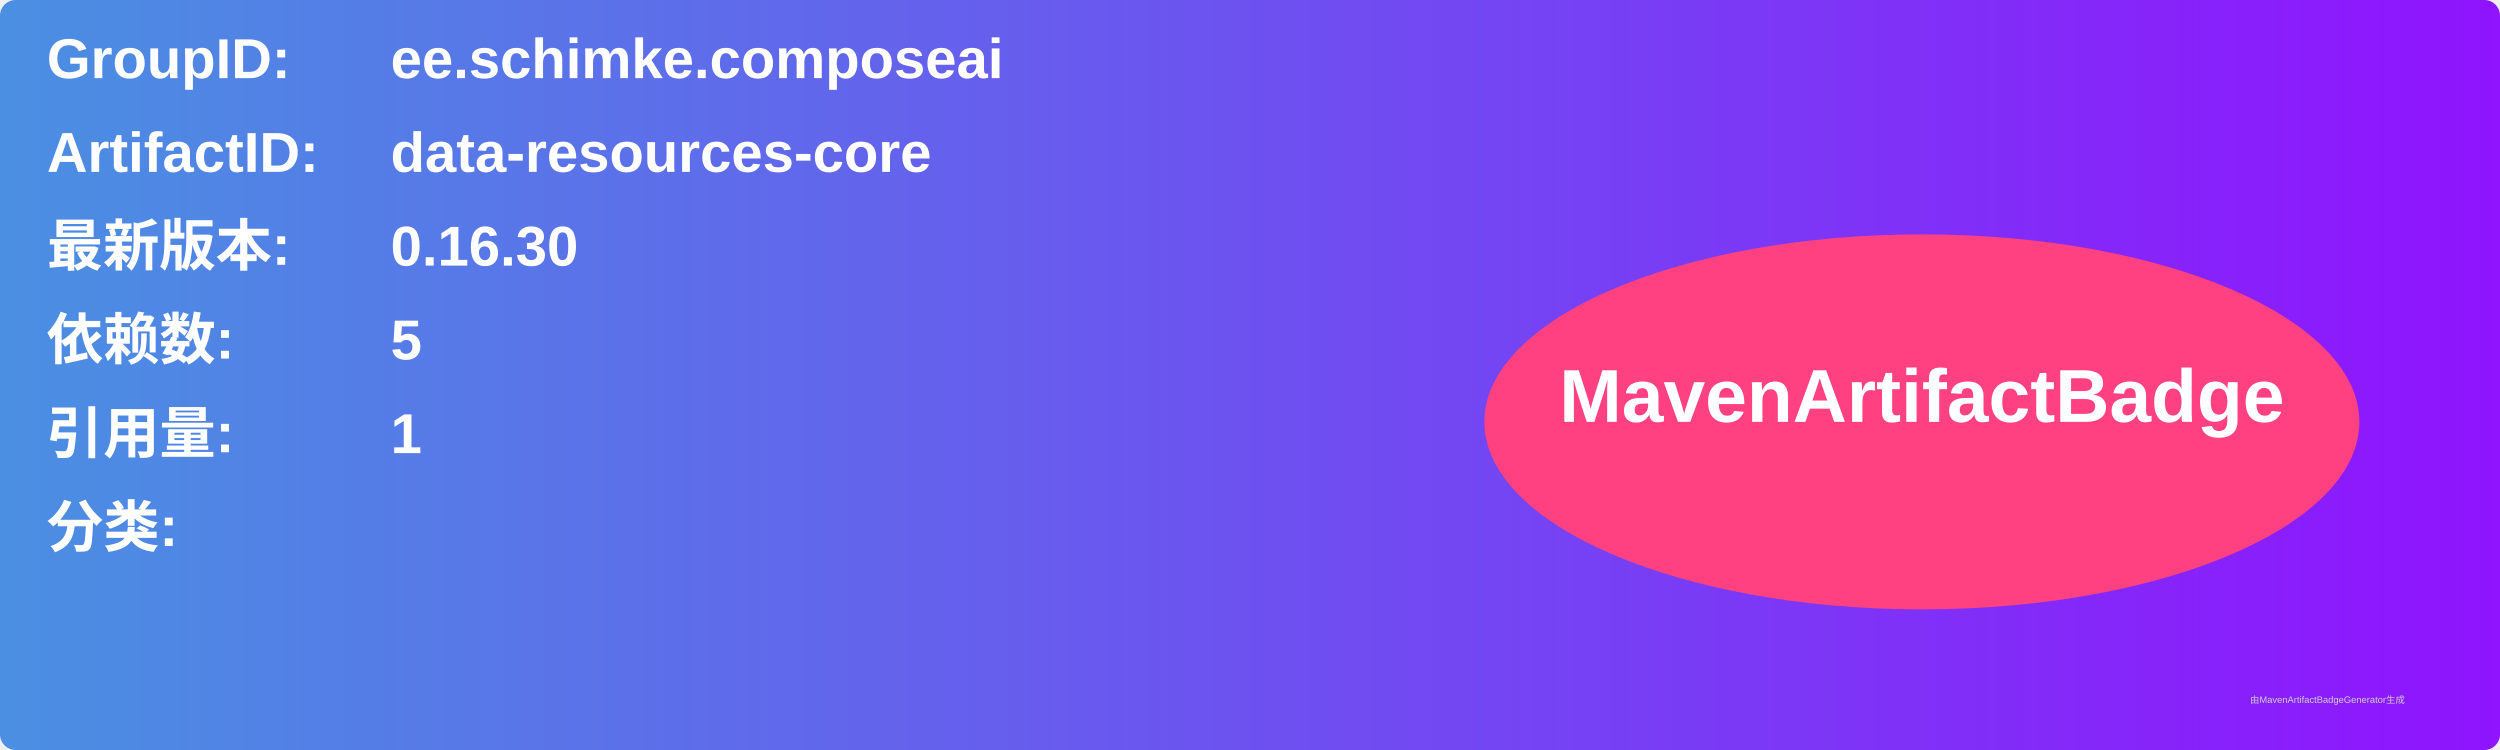
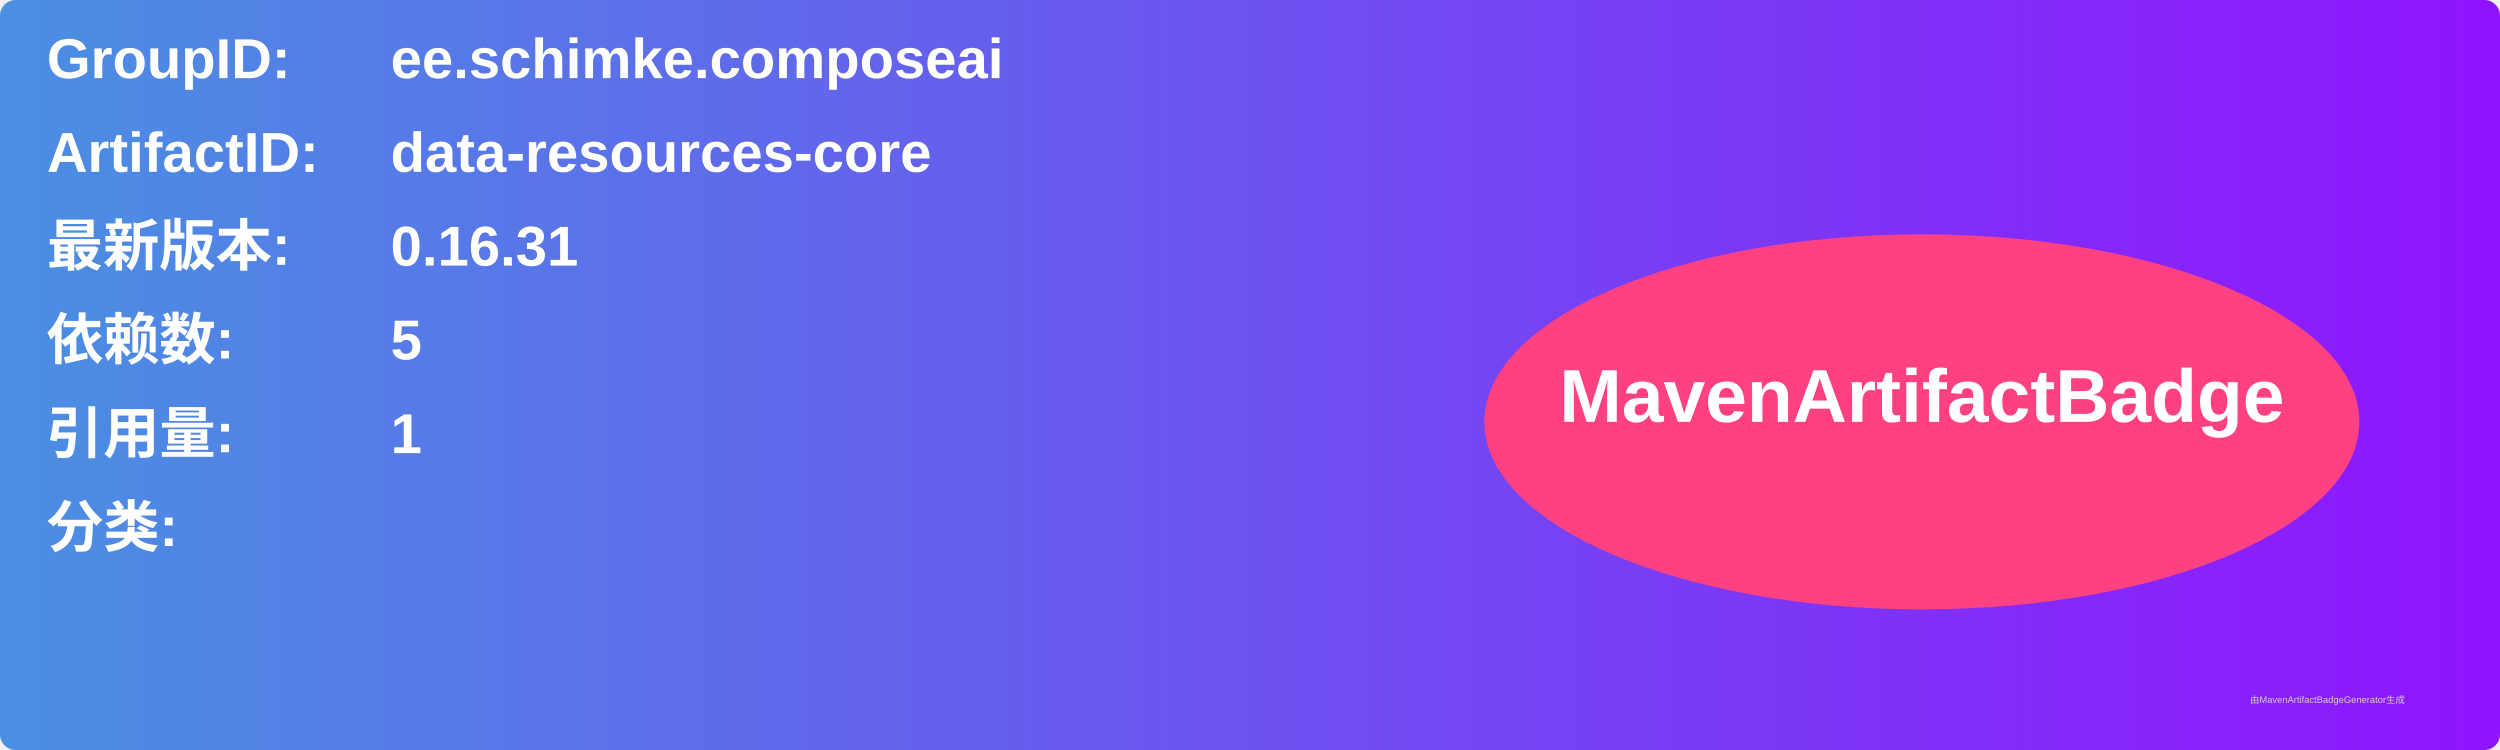
<svg xmlns="http://www.w3.org/2000/svg" width="800" height="240" viewBox="0 0 800 240">
  <linearGradient id="grad" x1="0%" y1="0%" x2="100%" y2="0%">
    <stop offset="0%" stop-color="#4a90e2" />
    <stop offset="100%" stop-color="#9013fe" />
  </linearGradient>
  <rect width="100%" height="100%" rx="5" ry="5" fill="url(#grad)" />
  <g transform="translate(15, 15)">
    <text x="0" y="10" font-family="Arial" font-size="18" fill="white" font-weight="bold" width="260">GroupID:</text>
    <text x="110" y="10" font-family="Arial" font-size="18" fill="white" font-weight="bold" width="460">ee.schimke.composeai</text>
    <text x="0" y="40" font-family="Arial" font-size="18" fill="white" font-weight="bold" width="260">ArtifactID:</text>
    <text x="110" y="40" font-family="Arial" font-size="18" fill="white" font-weight="bold" width="460">data-resources-core</text>
    <text x="0" y="70" font-family="Arial" font-size="18" fill="white" font-weight="bold">最新版本:</text>
    <text x="110" y="70" font-family="Arial" font-size="18" fill="white" font-weight="bold">
-       <tspan font-weight="bold">0.16.30</tspan>
+       <tspan font-weight="bold">0.16.31</tspan>
    </text>
    <text x="0" y="100" font-family="Arial" font-size="18" fill="white" font-weight="bold">依赖数: </text>
    <text x="110" y="100" font-family="Arial" font-size="18" fill="white">
      <tspan font-weight="bold">5</tspan>
    </text>
    <text x="0" y="130" font-family="Arial" font-size="18" fill="white" font-weight="bold">引用量: </text>
    <text x="110" y="130" font-family="Arial" font-size="18" fill="white">
      <tspan font-weight="bold">1</tspan>
    </text>
    <text x="0" y="160" font-family="Arial" font-size="18" fill="white" font-weight="bold">分类:</text>
    <text x="10" y="190" font-family="Arial" font-size="10" fill="white">
      <tspan font-weight="bold" />
    </text>
    <ellipse cx="600" cy="120" rx="140" ry="60" fill="#ff4081" />
    <text x="600" y="120" text-anchor="middle" font-family="Arial" font-size="24" fill="white" font-weight="bold">MavenArtifactBadge</text>
  </g>
  <text x="720" y="225" font-family="Arial" font-size="3" fill="#d0d0d0">由MavenArtifactBadgeGenerator生成</text>
</svg>
